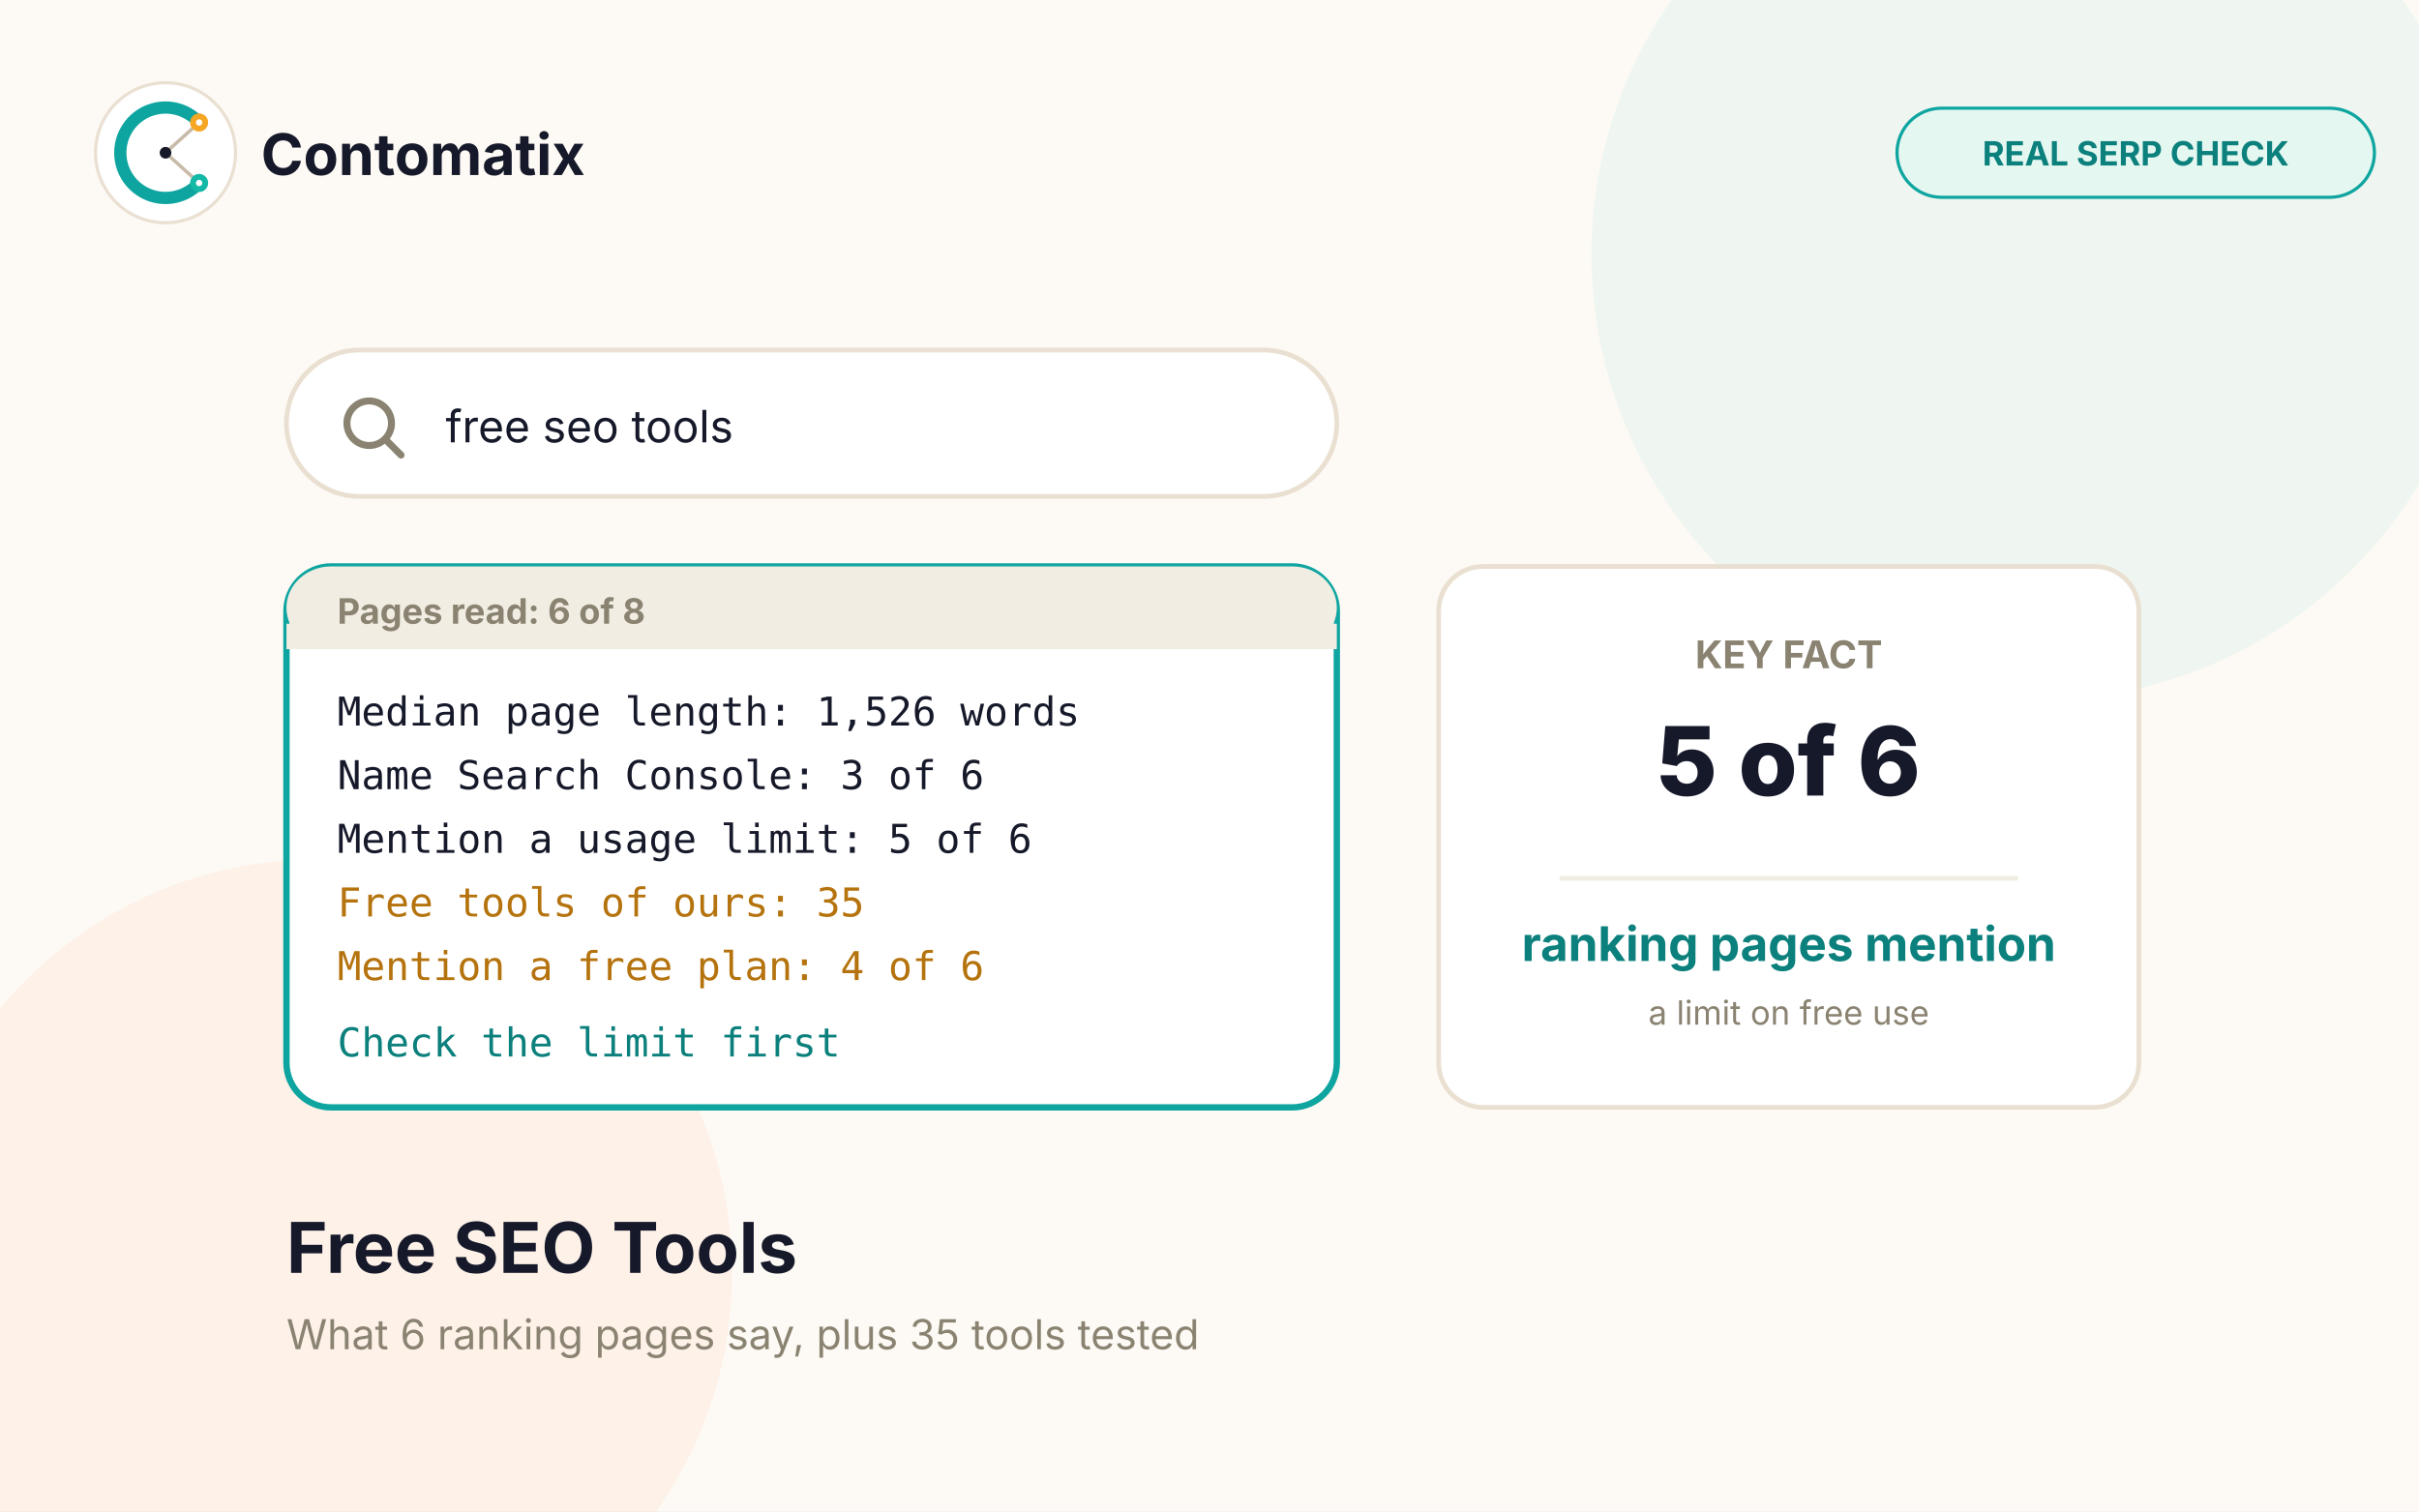
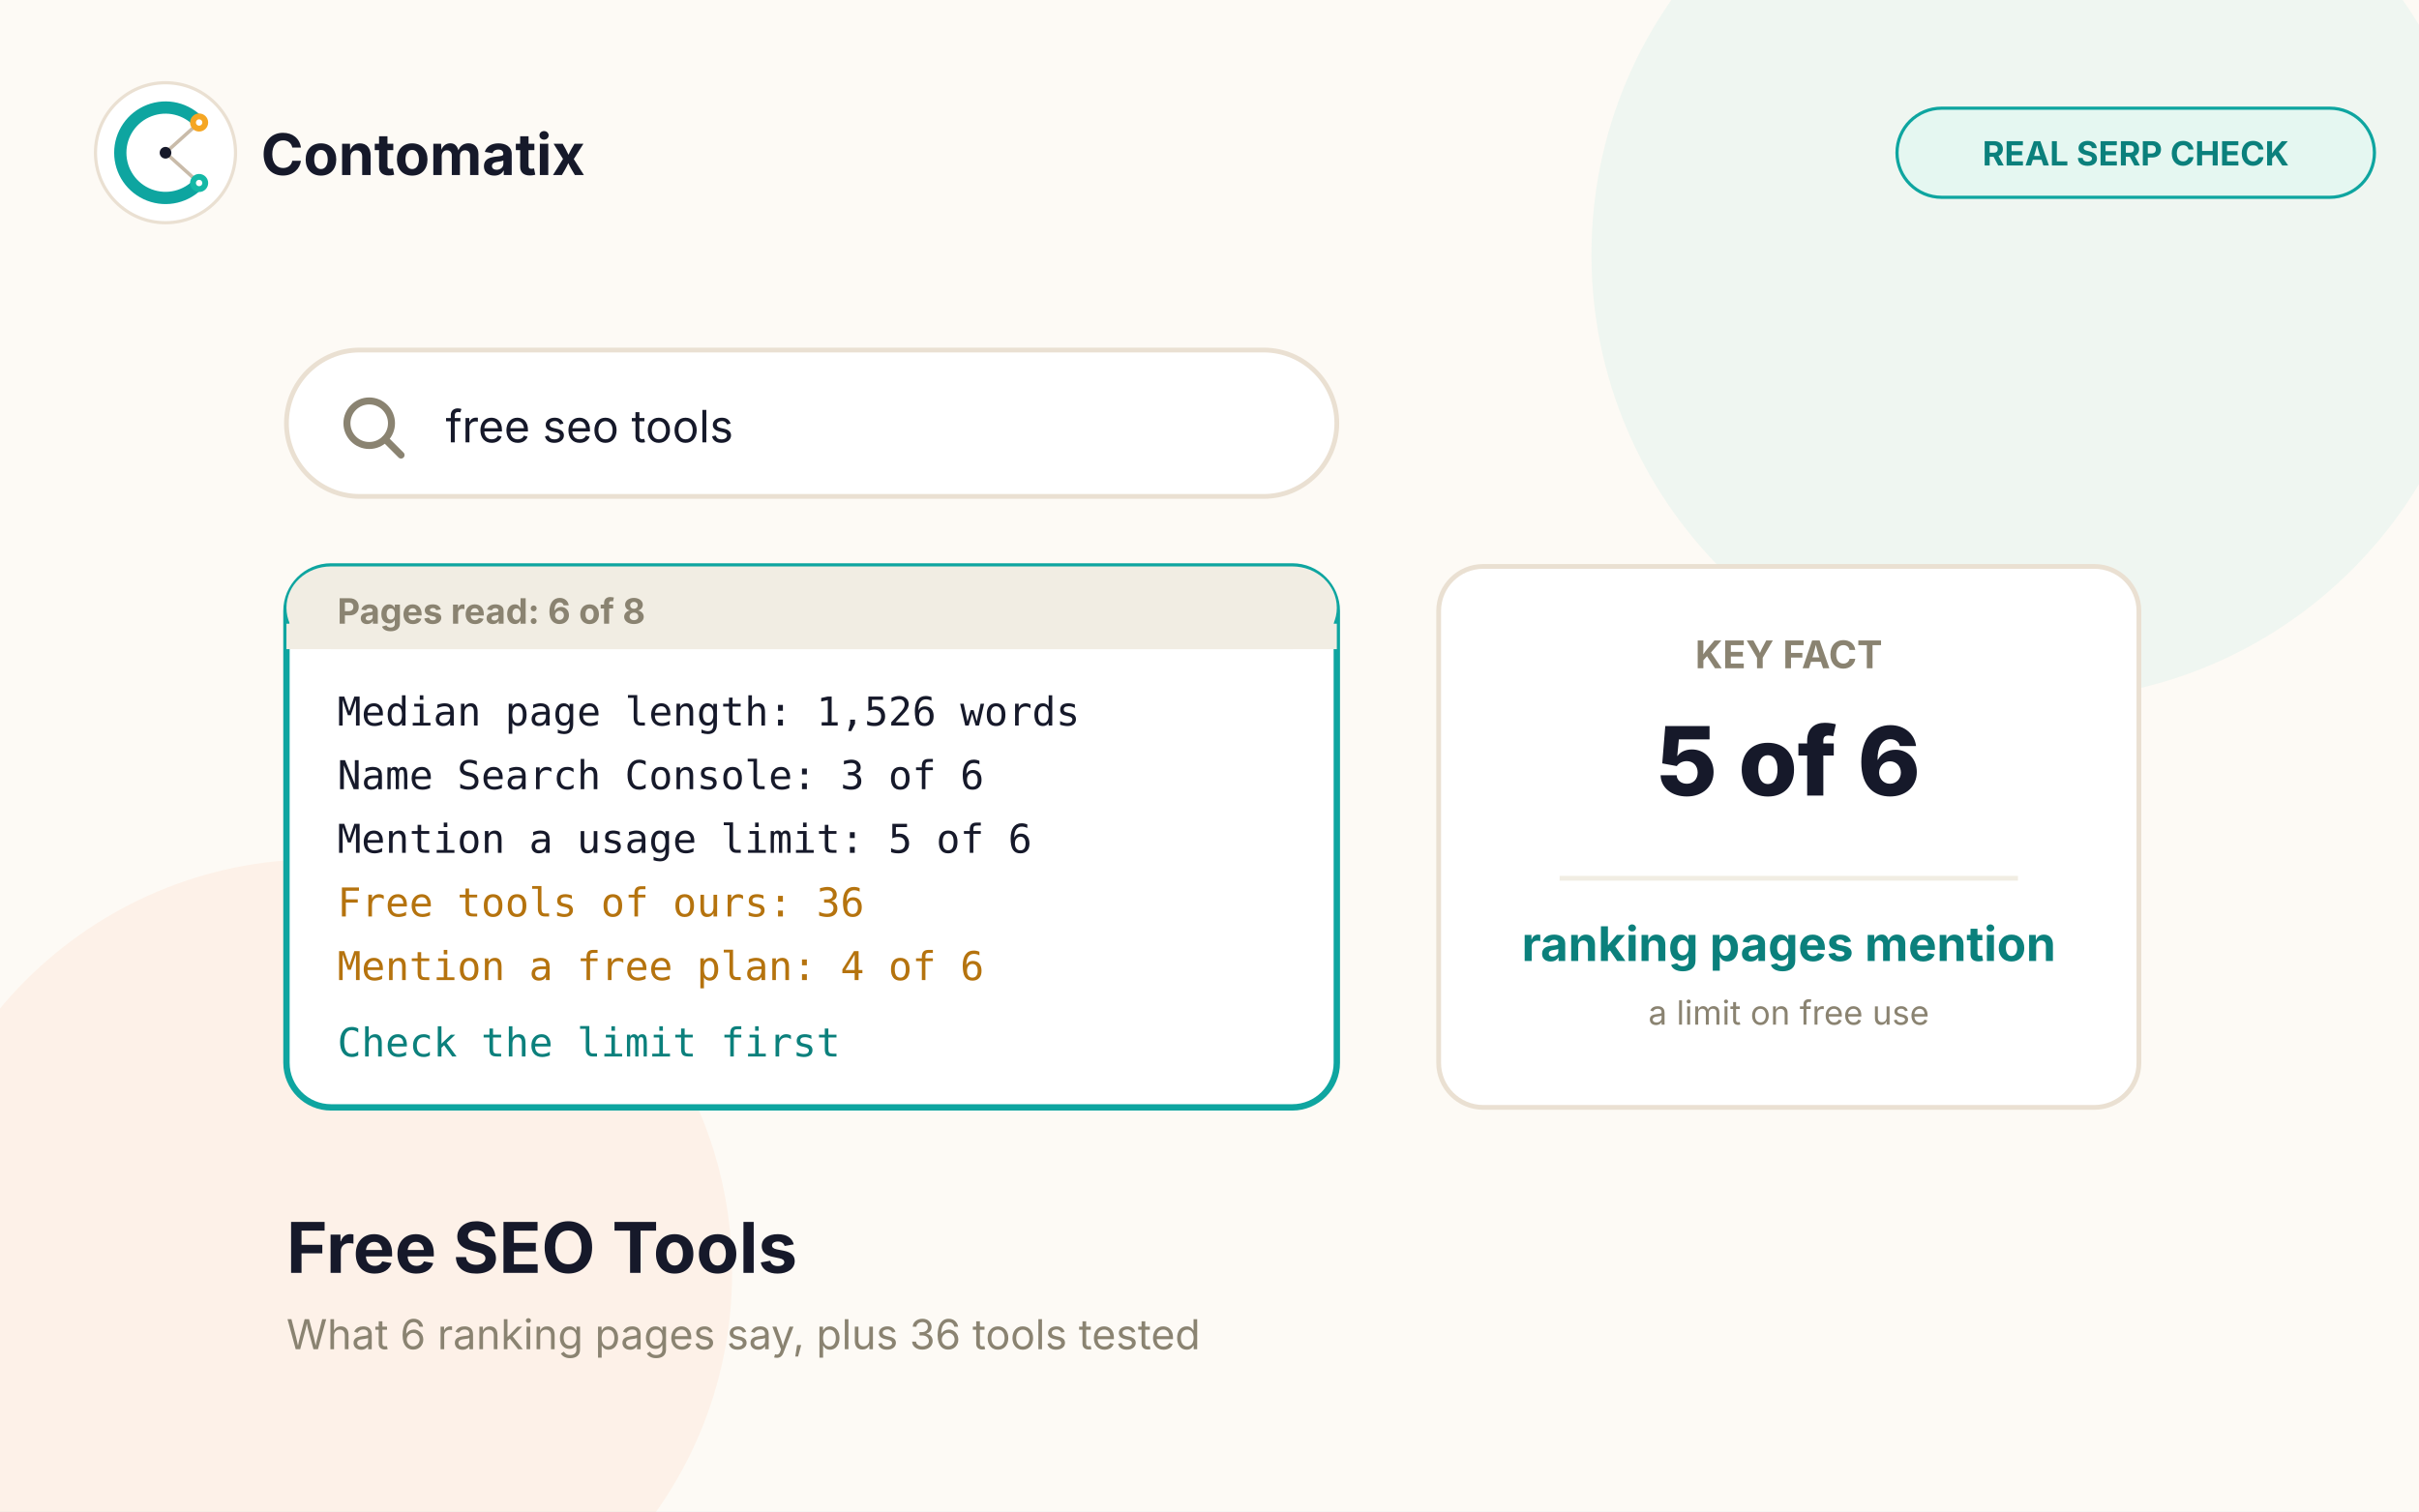
<svg xmlns="http://www.w3.org/2000/svg" viewBox="0 0 760 475" font-family="Inter, -apple-system, sans-serif">
  <rect width="760" height="475" fill="#FDFAF5" />
  <circle cx="640" cy="80" r="140" fill="rgba(20,184,166,0.06)" />
  <circle cx="100" cy="400" r="130" fill="rgba(249,115,22,0.06)" />
  <g>
    <circle cx="52" cy="48" r="22" fill="#FFFFFF" stroke="#EAE0D2" />
    <g transform="translate(30,26) scale(0.9167)">
      <path d="M 35.52 13.63 A 15.5 15.5 0 1 0 35.52 34.37" fill="none" stroke="#0EA5A0" stroke-width="4.2" stroke-linecap="round" />
      <line x1="35.52" y1="13.63" x2="24" y2="24" stroke="#C9BBA9" stroke-width="1.2" />
      <line x1="35.52" y1="34.37" x2="24" y2="24" stroke="#C9BBA9" stroke-width="1.2" />
      <circle cx="35.52" cy="13.63" r="3.1" fill="#F5A623" />
      <circle cx="35.52" cy="13.63" r="1.1" fill="#FFFFFF" />
      <circle cx="35.52" cy="34.37" r="3.1" fill="#14B8A6" />
      <circle cx="35.52" cy="34.37" r="1.1" fill="#FFFFFF" />
      <circle cx="24" cy="24" r="2" fill="#16192A" />
    </g>
    <text x="82" y="55" font-size="18" font-weight="700" fill="#16192A">Contomatix</text>
  </g>
  <rect x="596" y="34" width="150" height="28" rx="14" fill="#E5F7F1" stroke="#0EA5A0" />
  <text x="671" y="52" font-size="10.5" font-weight="700" fill="#0B807C" text-anchor="middle">REAL SERP CHECK</text>
  <g>
    <rect x="90" y="110" width="330" height="46" rx="23" fill="#FFFFFF" stroke="#EAE0D2" stroke-width="1.5" />
    <circle cx="116" cy="133" r="7" fill="none" stroke="#8A8371" stroke-width="2.2" />
    <line x1="121" y1="138" x2="126" y2="143" stroke="#8A8371" stroke-width="2.2" stroke-linecap="round" />
    <text x="140" y="139" font-size="14" fill="#16192A">free seo tools</text>
  </g>
  <g>
    <rect x="90" y="178" width="330" height="170" rx="14" fill="#FFFFFF" stroke="#0EA5A0" stroke-width="2" />
    <rect x="90" y="178" width="330" height="26" rx="14" fill="#F1EDE3" />
    <rect x="90" y="196" width="330" height="8" fill="#F1EDE3" />
    <text x="106" y="196" font-size="11" font-weight="700" fill="#8A8371">Pages read: 6 of 8</text>
    <text x="106" y="228" font-family="Consolas, monospace" font-size="12.5" fill="#16192A">Median page length: 1,526 words</text>
    <text x="106" y="248" font-family="Consolas, monospace" font-size="12.5" fill="#16192A">Name Search Console: 3 of 6</text>
    <text x="106" y="268" font-family="Consolas, monospace" font-size="12.5" fill="#16192A">Mention a usage limit: 5 of 6</text>
-     <text x="106" y="288" font-family="Consolas, monospace" font-size="12.5" fill="#B5730E">Free tools of ours: 35</text>
+     <text x="106" y="288" font-family="Consolas, monospace" font-size="12.5" fill="#B5730E">Free tools of ours: 36</text>
    <text x="106" y="308" font-family="Consolas, monospace" font-size="12.5" fill="#B5730E">Mention a free plan: 4 of 6</text>
    <text x="106" y="332" font-family="Consolas, monospace" font-size="12.5" fill="#0B807C">Check the limit first</text>
  </g>
  <g>
    <rect x="452" y="178" width="220" height="170" rx="14" fill="#FFFFFF" stroke="#EAE0D2" stroke-width="1.5" />
    <text x="562" y="210" font-size="12" font-weight="700" fill="#8A8371" text-anchor="middle">KEY FACT</text>
    <text x="562" y="250" font-size="30" font-weight="800" fill="#16192A" text-anchor="middle">5 of 6</text>
    <line x1="490" y1="276" x2="634" y2="276" stroke="#F1EDE3" stroke-width="1.5" />
    <text x="562" y="302" font-size="15" font-weight="700" fill="#0B807C" text-anchor="middle">ranking pages mention</text>
    <text x="562" y="322" font-size="10.5" fill="#8A8371" text-anchor="middle">a limit on free use</text>
  </g>
  <text x="90" y="400" font-size="22" font-weight="700" fill="#16192A">Free SEO Tools</text>
-   <text x="90" y="424" font-size="13" fill="#8A8371">What 6 ranking pages say, plus 35 tools tested</text>
+   <text x="90" y="424" font-size="13" fill="#8A8371">What 6 ranking pages say, plus 36 tools tested</text>
</svg>
